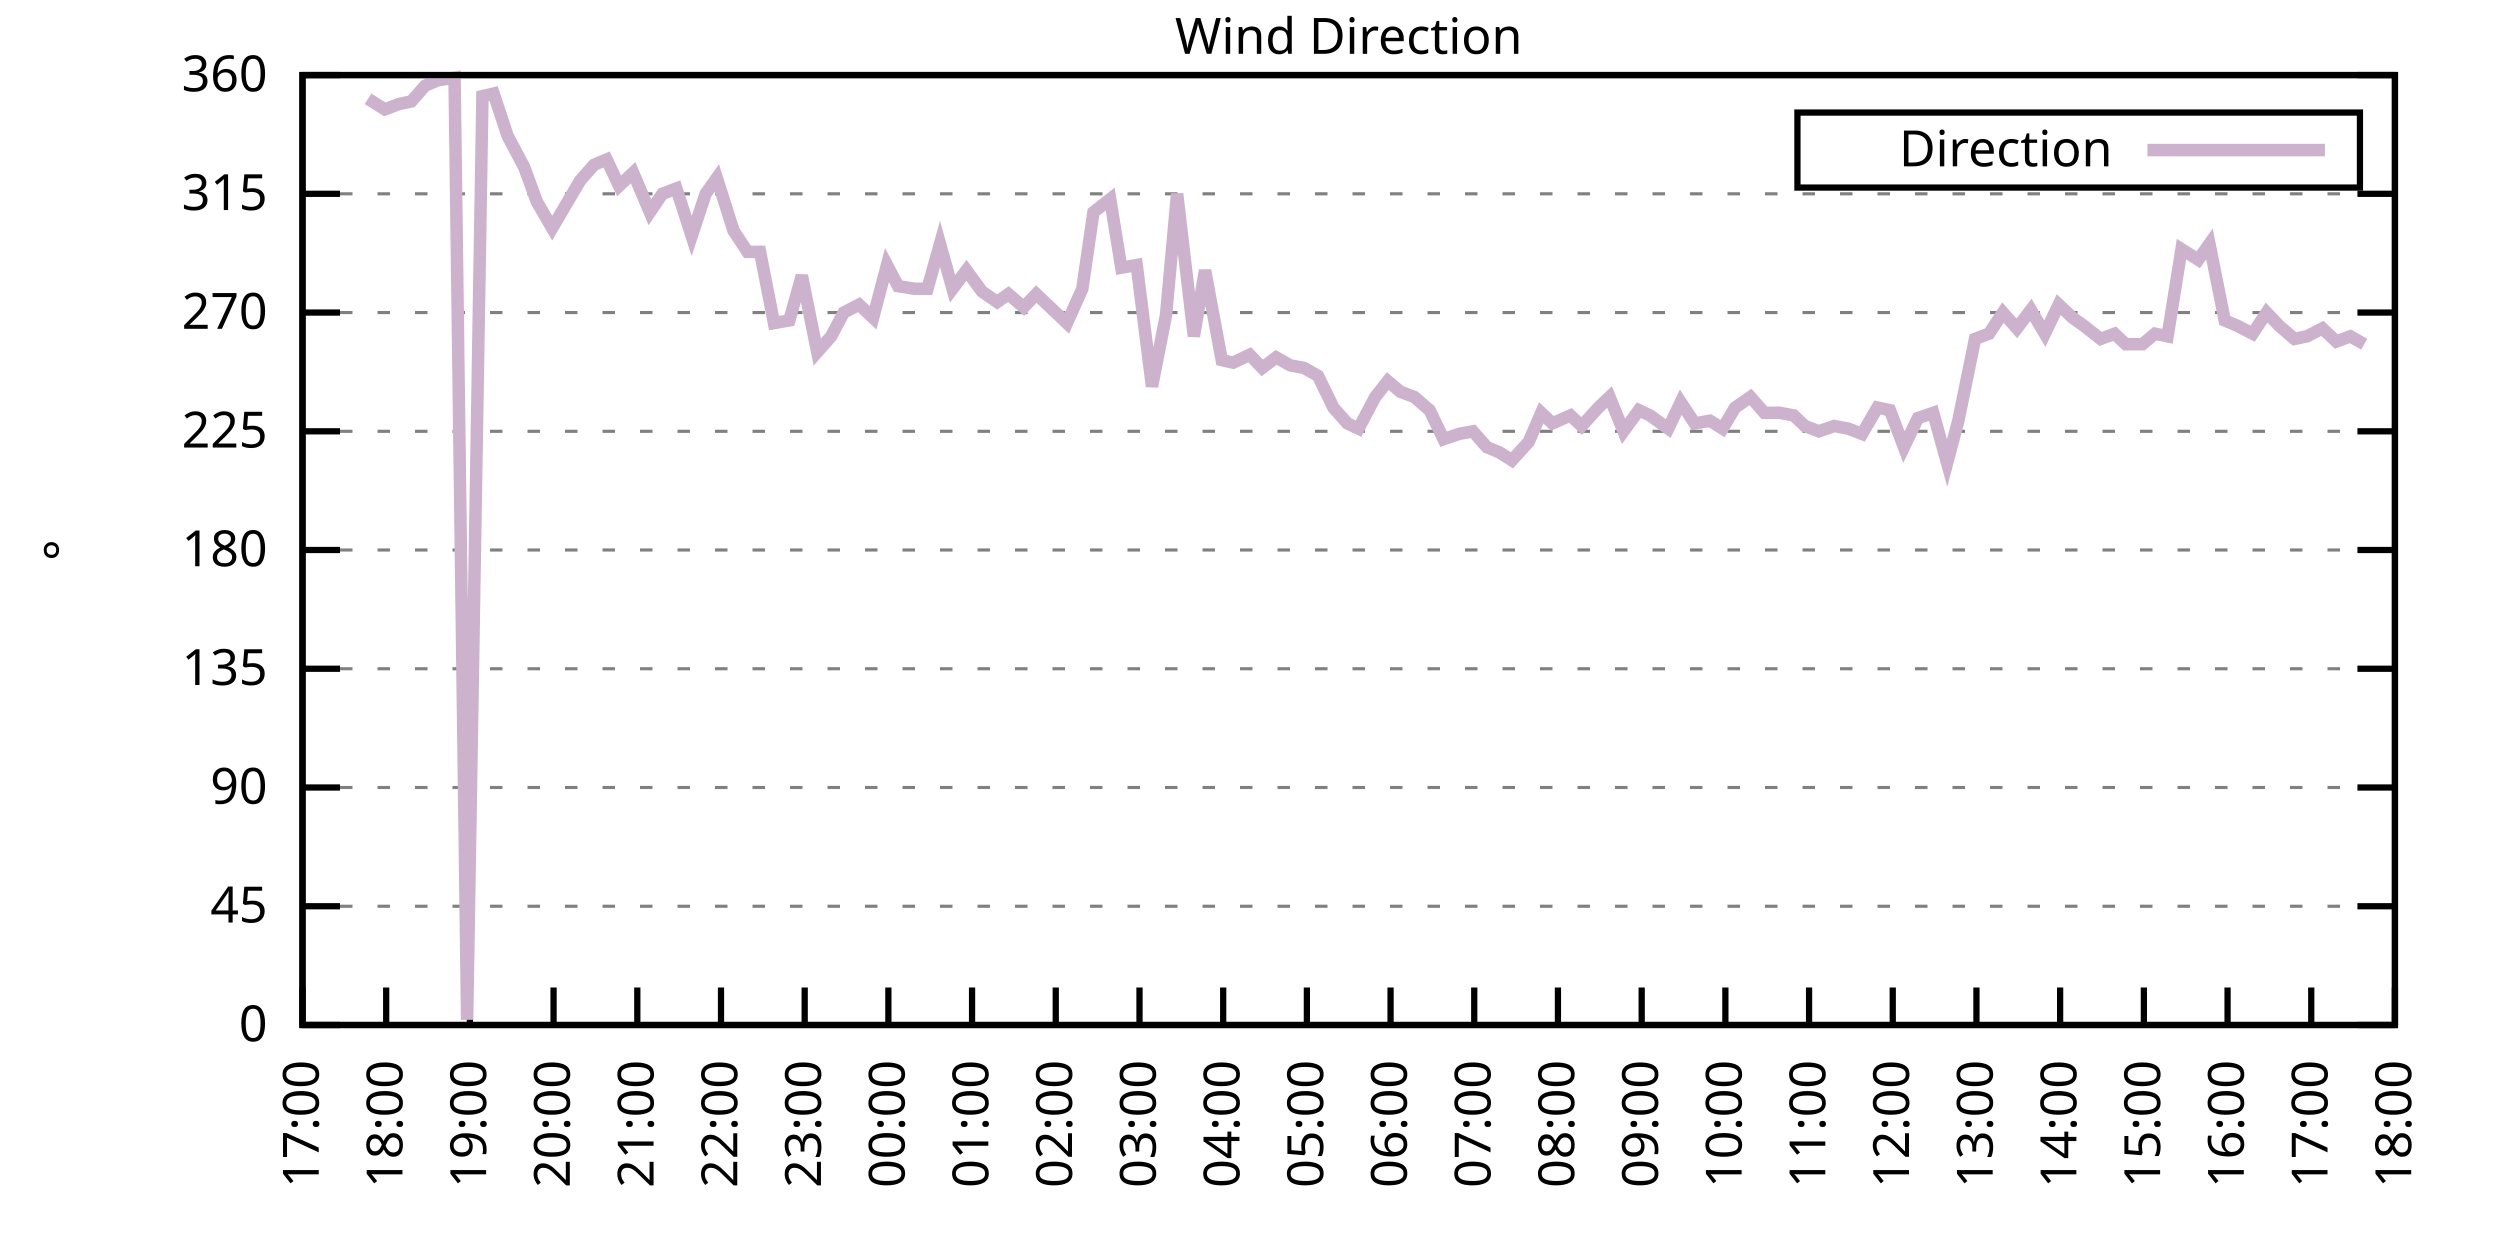
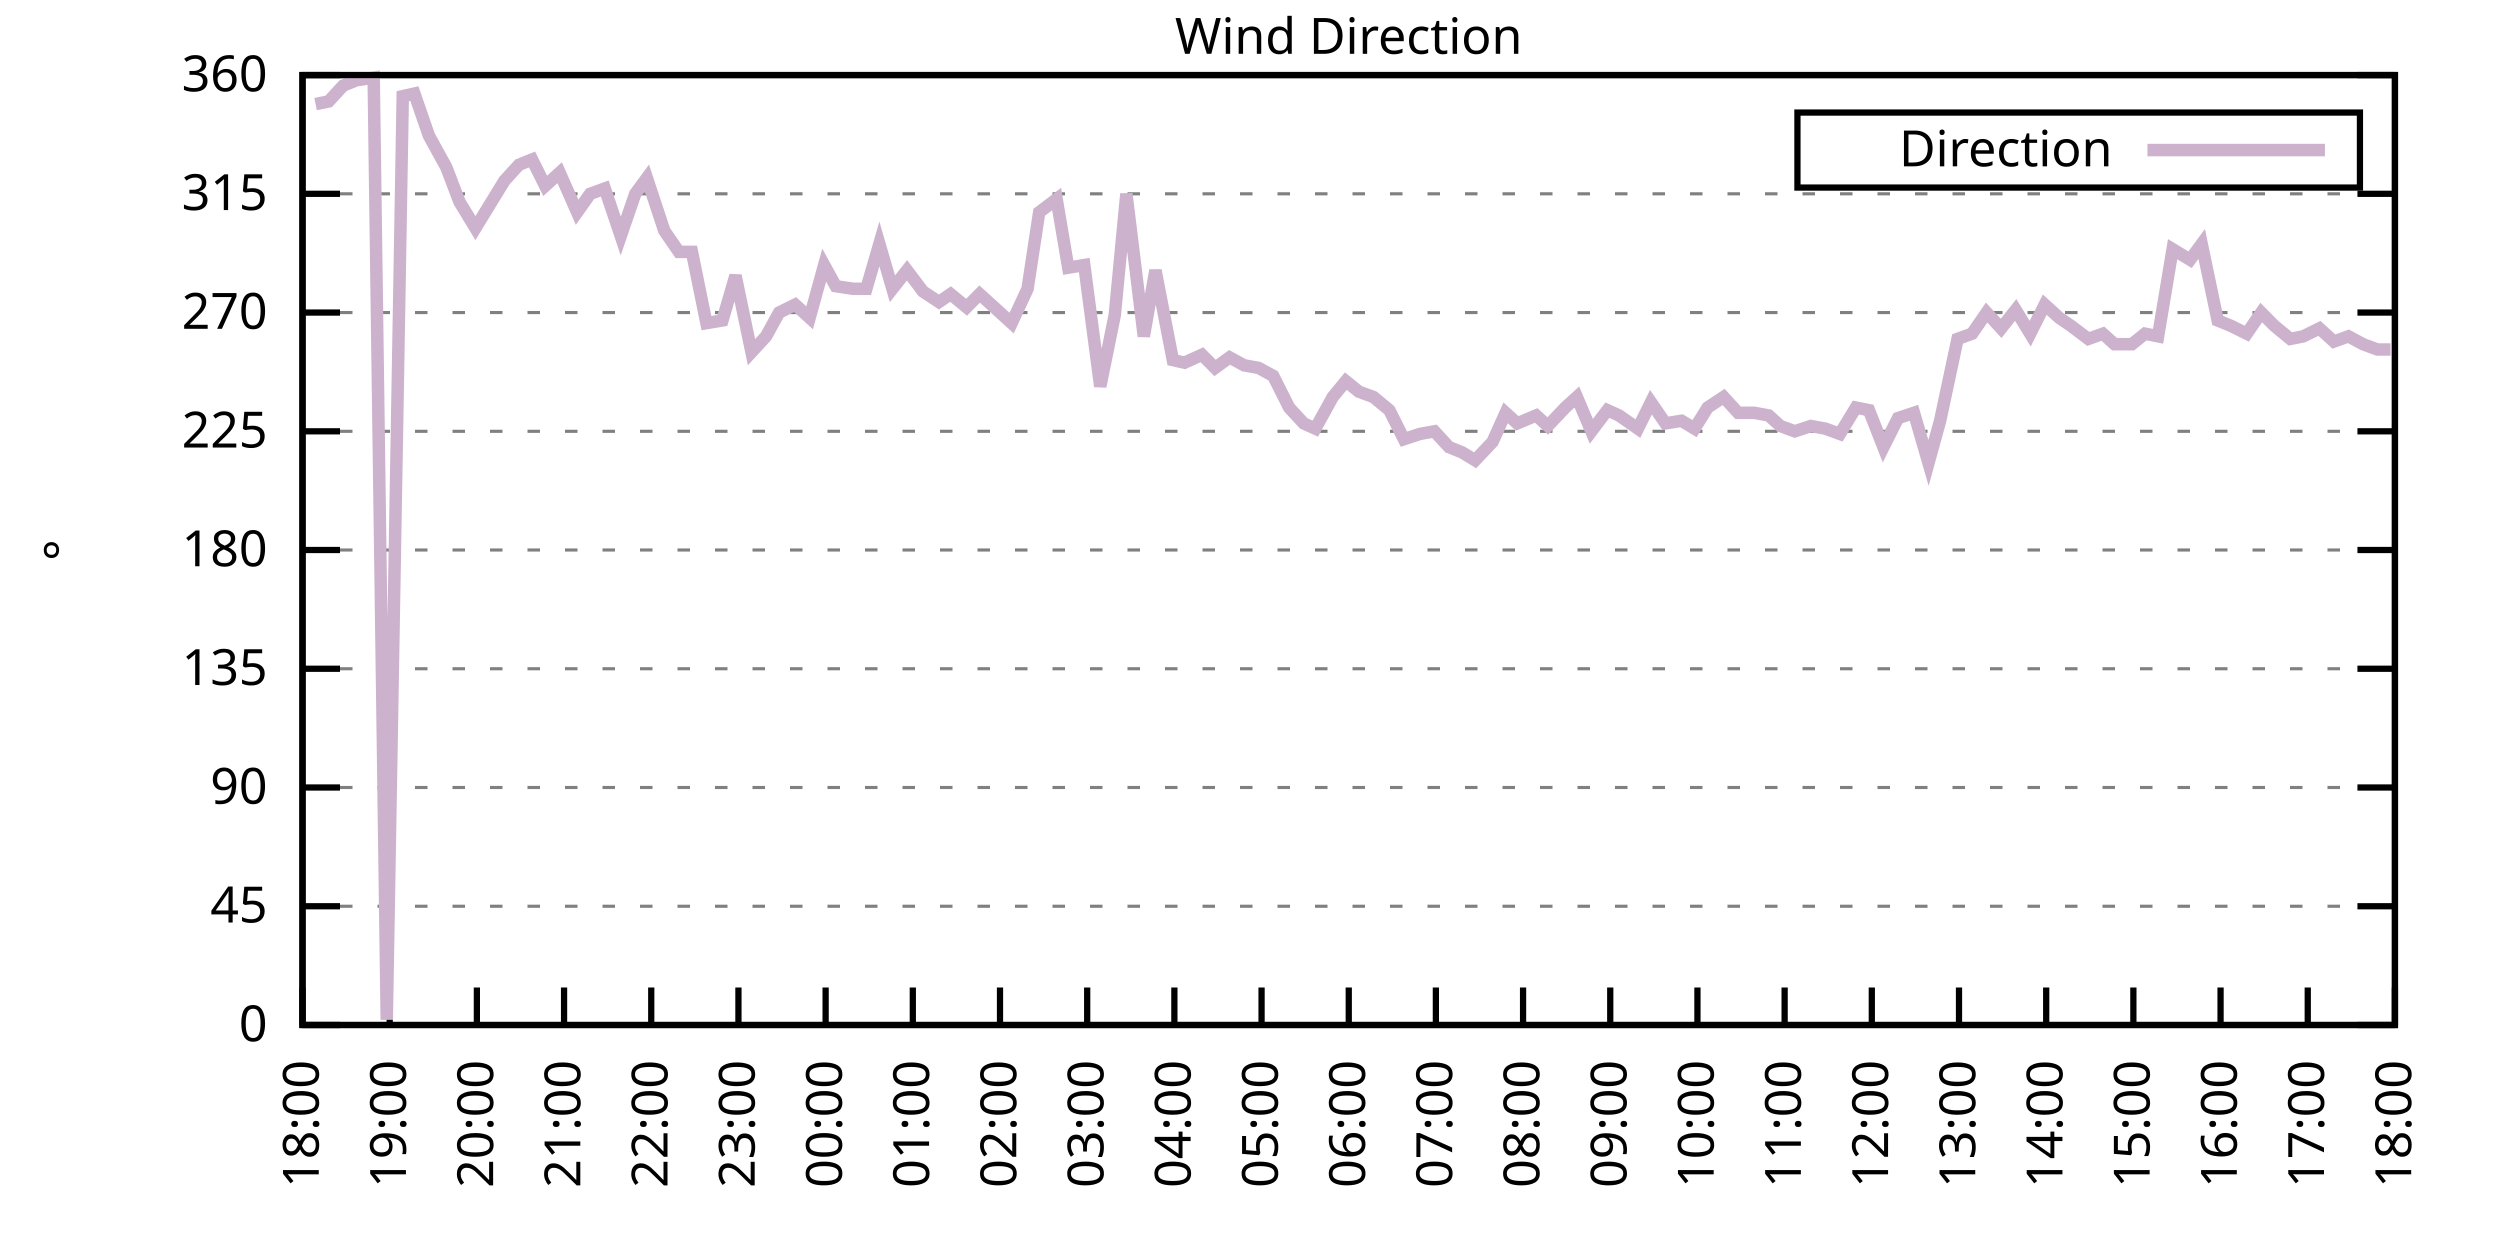
<svg xmlns="http://www.w3.org/2000/svg" xmlns:xlink="http://www.w3.org/1999/xlink" width="400" height="200" viewBox="0 0 400 200">
  <g id="gnuplot_canvas">
    <rect x="0" y="0" width="400" height="200" fill="none" />
    <defs>
      <circle id="gpDot" r="0.5" stroke-width="0.5" stroke="currentColor" />
      <path id="gpPt0" stroke-width="0.333" stroke="currentColor" d="M-1,0 h2 M0,-1 v2" />
      <path id="gpPt1" stroke-width="0.333" stroke="currentColor" d="M-1,-1 L1,1 M1,-1 L-1,1" />
      <path id="gpPt2" stroke-width="0.333" stroke="currentColor" d="M-1,0 L1,0 M0,-1 L0,1 M-1,-1 L1,1 M-1,1 L1,-1" />
      <rect id="gpPt3" stroke-width="0.333" stroke="currentColor" x="-1" y="-1" width="2" height="2" />
      <rect id="gpPt4" stroke-width="0.333" stroke="currentColor" fill="currentColor" x="-1" y="-1" width="2" height="2" />
      <circle id="gpPt5" stroke-width="0.333" stroke="currentColor" cx="0" cy="0" r="1" />
      <use xlink:href="#gpPt5" id="gpPt6" fill="currentColor" stroke="none" />
      <path id="gpPt7" stroke-width="0.333" stroke="currentColor" d="M0,-1.33 L-1.33,0.67 L1.33,0.67 z" />
      <use xlink:href="#gpPt7" id="gpPt8" fill="currentColor" stroke="none" />
      <use xlink:href="#gpPt7" id="gpPt9" stroke="currentColor" transform="rotate(180)" />
      <use xlink:href="#gpPt9" id="gpPt10" fill="currentColor" stroke="none" />
      <use xlink:href="#gpPt3" id="gpPt11" stroke="currentColor" transform="rotate(45)" />
      <use xlink:href="#gpPt11" id="gpPt12" fill="currentColor" stroke="none" />
      <path id="gpPt13" stroke-width="0.333" stroke="currentColor" d="M0,1.330 L1.265,0.411 L0.782,-1.067 L-0.782,-1.076 L-1.265,0.411 z" />
      <use xlink:href="#gpPt13" id="gpPt14" fill="currentColor" stroke="none" />
      <filter id="textbox" filterUnits="objectBoundingBox" x="0" y="0" height="1" width="1">
        <feFlood flood-color="white" flood-opacity="1" result="bgnd" />
        <feComposite in="SourceGraphic" in2="bgnd" operator="atop" />
      </filter>
      <filter id="greybox" filterUnits="objectBoundingBox" x="0" y="0" height="1" width="1">
        <feFlood flood-color="lightgrey" flood-opacity="1" result="grey" />
        <feComposite in="SourceGraphic" in2="grey" operator="atop" />
      </filter>
    </defs>
    <g fill="none" color="white" stroke="currentColor" stroke-width="1.00" stroke-linecap="butt" stroke-linejoin="miter">
</g>
    <g fill="none" color="black" stroke="currentColor" stroke-width="1.00" stroke-linecap="butt" stroke-linejoin="miter">
      <g stroke="none" shape-rendering="crispEdges">
        <polygon fill="rgb(255, 255, 255)" points="48.40,164.00 383.18,164.00 383.18,12.02 48.40,12.02 " />
      </g>
    </g>
    <g fill="none" color="black" stroke="currentColor" stroke-width="1.00" stroke-linecap="butt" stroke-linejoin="miter">
</g>
    <g fill="none" color="black" stroke="black" stroke-width="0.50" stroke-linecap="butt" stroke-linejoin="miter">
</g>
    <g fill="none" color="gray" stroke="currentColor" stroke-width="0.50" stroke-linecap="butt" stroke-linejoin="miter">
      <path stroke="gray" stroke-dasharray="2,4" class="gridline" d="M48.40,164.00 L383.19,164.00  " />
    </g>
    <g fill="none" color="gray" stroke="gray" stroke-width="1.00" stroke-linecap="butt" stroke-linejoin="miter">
</g>
    <g fill="none" color="black" stroke="currentColor" stroke-width="1.00" stroke-linecap="butt" stroke-linejoin="miter">
      <path stroke="black" d="M48.40,164.00 L54.40,164.00 M383.19,164.00 L377.19,164.00  " />
      <g transform="translate(42.80,166.60)" stroke="none" fill="black" font-family="Sans" font-size="8.00" text-anchor="end">
        <text>
          <tspan font-family="Sans"> 0</tspan>
        </text>
      </g>
    </g>
    <g fill="none" color="black" stroke="currentColor" stroke-width="1.00" stroke-linecap="butt" stroke-linejoin="miter">
</g>
    <g fill="none" color="black" stroke="black" stroke-width="0.50" stroke-linecap="butt" stroke-linejoin="miter">
</g>
    <g fill="none" color="gray" stroke="currentColor" stroke-width="0.50" stroke-linecap="butt" stroke-linejoin="miter">
      <path stroke="gray" stroke-dasharray="2,4" class="gridline" d="M48.40,145.00 L383.19,145.00  " />
    </g>
    <g fill="none" color="gray" stroke="gray" stroke-width="1.00" stroke-linecap="butt" stroke-linejoin="miter">
</g>
    <g fill="none" color="black" stroke="currentColor" stroke-width="1.00" stroke-linecap="butt" stroke-linejoin="miter">
      <path stroke="black" d="M48.40,145.00 L54.40,145.00 M383.19,145.00 L377.19,145.00  " />
      <g transform="translate(42.80,147.60)" stroke="none" fill="black" font-family="Sans" font-size="8.00" text-anchor="end">
        <text>
          <tspan font-family="Sans"> 45</tspan>
        </text>
      </g>
    </g>
    <g fill="none" color="black" stroke="currentColor" stroke-width="1.00" stroke-linecap="butt" stroke-linejoin="miter">
</g>
    <g fill="none" color="black" stroke="black" stroke-width="0.50" stroke-linecap="butt" stroke-linejoin="miter">
</g>
    <g fill="none" color="gray" stroke="currentColor" stroke-width="0.50" stroke-linecap="butt" stroke-linejoin="miter">
      <path stroke="gray" stroke-dasharray="2,4" class="gridline" d="M48.40,126.00 L383.19,126.00  " />
    </g>
    <g fill="none" color="gray" stroke="gray" stroke-width="1.00" stroke-linecap="butt" stroke-linejoin="miter">
</g>
    <g fill="none" color="black" stroke="currentColor" stroke-width="1.00" stroke-linecap="butt" stroke-linejoin="miter">
      <path stroke="black" d="M48.40,126.00 L54.40,126.00 M383.19,126.00 L377.19,126.00  " />
      <g transform="translate(42.80,128.60)" stroke="none" fill="black" font-family="Sans" font-size="8.00" text-anchor="end">
        <text>
          <tspan font-family="Sans"> 90</tspan>
        </text>
      </g>
    </g>
    <g fill="none" color="black" stroke="currentColor" stroke-width="1.00" stroke-linecap="butt" stroke-linejoin="miter">
</g>
    <g fill="none" color="black" stroke="black" stroke-width="0.50" stroke-linecap="butt" stroke-linejoin="miter">
</g>
    <g fill="none" color="gray" stroke="currentColor" stroke-width="0.50" stroke-linecap="butt" stroke-linejoin="miter">
      <path stroke="gray" stroke-dasharray="2,4" class="gridline" d="M48.40,107.00 L383.19,107.00  " />
    </g>
    <g fill="none" color="gray" stroke="gray" stroke-width="1.00" stroke-linecap="butt" stroke-linejoin="miter">
</g>
    <g fill="none" color="black" stroke="currentColor" stroke-width="1.00" stroke-linecap="butt" stroke-linejoin="miter">
      <path stroke="black" d="M48.40,107.00 L54.40,107.00 M383.19,107.00 L377.19,107.00  " />
      <g transform="translate(42.80,109.60)" stroke="none" fill="black" font-family="Sans" font-size="8.00" text-anchor="end">
        <text>
          <tspan font-family="Sans"> 135</tspan>
        </text>
      </g>
    </g>
    <g fill="none" color="black" stroke="currentColor" stroke-width="1.00" stroke-linecap="butt" stroke-linejoin="miter">
</g>
    <g fill="none" color="black" stroke="black" stroke-width="0.50" stroke-linecap="butt" stroke-linejoin="miter">
</g>
    <g fill="none" color="gray" stroke="currentColor" stroke-width="0.50" stroke-linecap="butt" stroke-linejoin="miter">
      <path stroke="gray" stroke-dasharray="2,4" class="gridline" d="M48.40,88.00 L383.19,88.00  " />
    </g>
    <g fill="none" color="gray" stroke="gray" stroke-width="1.00" stroke-linecap="butt" stroke-linejoin="miter">
</g>
    <g fill="none" color="black" stroke="currentColor" stroke-width="1.00" stroke-linecap="butt" stroke-linejoin="miter">
      <path stroke="black" d="M48.40,88.00 L54.40,88.00 M383.19,88.00 L377.19,88.00  " />
      <g transform="translate(42.80,90.60)" stroke="none" fill="black" font-family="Sans" font-size="8.00" text-anchor="end">
        <text>
          <tspan font-family="Sans"> 180</tspan>
        </text>
      </g>
    </g>
    <g fill="none" color="black" stroke="currentColor" stroke-width="1.00" stroke-linecap="butt" stroke-linejoin="miter">
</g>
    <g fill="none" color="black" stroke="black" stroke-width="0.50" stroke-linecap="butt" stroke-linejoin="miter">
</g>
    <g fill="none" color="gray" stroke="currentColor" stroke-width="0.50" stroke-linecap="butt" stroke-linejoin="miter">
      <path stroke="gray" stroke-dasharray="2,4" class="gridline" d="M48.40,69.01 L383.19,69.01  " />
    </g>
    <g fill="none" color="gray" stroke="gray" stroke-width="1.00" stroke-linecap="butt" stroke-linejoin="miter">
</g>
    <g fill="none" color="black" stroke="currentColor" stroke-width="1.00" stroke-linecap="butt" stroke-linejoin="miter">
      <path stroke="black" d="M48.40,69.01 L54.40,69.01 M383.19,69.01 L377.19,69.01  " />
      <g transform="translate(42.80,71.61)" stroke="none" fill="black" font-family="Sans" font-size="8.00" text-anchor="end">
        <text>
          <tspan font-family="Sans"> 225</tspan>
        </text>
      </g>
    </g>
    <g fill="none" color="black" stroke="currentColor" stroke-width="1.00" stroke-linecap="butt" stroke-linejoin="miter">
</g>
    <g fill="none" color="black" stroke="black" stroke-width="0.50" stroke-linecap="butt" stroke-linejoin="miter">
</g>
    <g fill="none" color="gray" stroke="currentColor" stroke-width="0.50" stroke-linecap="butt" stroke-linejoin="miter">
      <path stroke="gray" stroke-dasharray="2,4" class="gridline" d="M48.40,50.01 L383.19,50.01  " />
    </g>
    <g fill="none" color="gray" stroke="gray" stroke-width="1.00" stroke-linecap="butt" stroke-linejoin="miter">
</g>
    <g fill="none" color="black" stroke="currentColor" stroke-width="1.00" stroke-linecap="butt" stroke-linejoin="miter">
      <path stroke="black" d="M48.40,50.01 L54.40,50.01 M383.19,50.01 L377.19,50.01  " />
      <g transform="translate(42.80,52.61)" stroke="none" fill="black" font-family="Sans" font-size="8.00" text-anchor="end">
        <text>
          <tspan font-family="Sans"> 270</tspan>
        </text>
      </g>
    </g>
    <g fill="none" color="black" stroke="currentColor" stroke-width="1.00" stroke-linecap="butt" stroke-linejoin="miter">
</g>
    <g fill="none" color="black" stroke="black" stroke-width="0.50" stroke-linecap="butt" stroke-linejoin="miter">
</g>
    <g fill="none" color="gray" stroke="currentColor" stroke-width="0.50" stroke-linecap="butt" stroke-linejoin="miter">
      <path stroke="gray" stroke-dasharray="2,4" class="gridline" d="M48.40,31.01 L383.19,31.01  " />
    </g>
    <g fill="none" color="gray" stroke="gray" stroke-width="1.00" stroke-linecap="butt" stroke-linejoin="miter">
</g>
    <g fill="none" color="black" stroke="currentColor" stroke-width="1.00" stroke-linecap="butt" stroke-linejoin="miter">
      <path stroke="black" d="M48.40,31.01 L54.40,31.01 M383.19,31.01 L377.19,31.01  " />
      <g transform="translate(42.80,33.61)" stroke="none" fill="black" font-family="Sans" font-size="8.00" text-anchor="end">
        <text>
          <tspan font-family="Sans"> 315</tspan>
        </text>
      </g>
    </g>
    <g fill="none" color="black" stroke="currentColor" stroke-width="1.00" stroke-linecap="butt" stroke-linejoin="miter">
</g>
    <g fill="none" color="black" stroke="black" stroke-width="0.50" stroke-linecap="butt" stroke-linejoin="miter">
</g>
    <g fill="none" color="gray" stroke="currentColor" stroke-width="0.50" stroke-linecap="butt" stroke-linejoin="miter">
      <path stroke="gray" stroke-dasharray="2,4" class="gridline" d="M48.40,12.01 L383.19,12.01  " />
    </g>
    <g fill="none" color="gray" stroke="gray" stroke-width="1.00" stroke-linecap="butt" stroke-linejoin="miter">
</g>
    <g fill="none" color="black" stroke="currentColor" stroke-width="1.00" stroke-linecap="butt" stroke-linejoin="miter">
      <path stroke="black" d="M48.40,12.01 L54.40,12.01 M383.19,12.01 L377.19,12.01  " />
      <g transform="translate(42.80,14.61)" stroke="none" fill="black" font-family="Sans" font-size="8.00" text-anchor="end">
        <text>
          <tspan font-family="Sans"> 360</tspan>
        </text>
      </g>
    </g>
    <g fill="none" color="black" stroke="currentColor" stroke-width="1.00" stroke-linecap="butt" stroke-linejoin="miter">
      <path stroke="black" d="M48.40,164.00 L48.40,158.00  " />
      <g transform="translate(51.00,169.60) rotate(270.00)" stroke="none" fill="black" font-family="Sans" font-size="8.00" text-anchor="end">
        <text>
-           <tspan font-family="Sans">17:00</tspan>
-         </text>
-       </g>
-     </g>
-     <g fill="none" color="black" stroke="currentColor" stroke-width="1.00" stroke-linecap="butt" stroke-linejoin="miter">
-       <path stroke="black" d="M61.79,164.00 L61.79,158.00  " />
-       <g transform="translate(64.39,169.60) rotate(270.00)" stroke="none" fill="black" font-family="Sans" font-size="8.00" text-anchor="end">
-         <text>
          <tspan font-family="Sans">18:00</tspan>
        </text>
      </g>
    </g>
    <g fill="none" color="black" stroke="currentColor" stroke-width="1.00" stroke-linecap="butt" stroke-linejoin="miter">
-       <path stroke="black" d="M75.18,164.00 L75.18,158.00  " />
-       <g transform="translate(77.78,169.60) rotate(270.00)" stroke="none" fill="black" font-family="Sans" font-size="8.00" text-anchor="end">
+       <path stroke="black" d="M62.35,164.00 L62.35,158.00  " />
+       <g transform="translate(64.95,169.60) rotate(270.00)" stroke="none" fill="black" font-family="Sans" font-size="8.00" text-anchor="end">
        <text>
          <tspan font-family="Sans">19:00</tspan>
        </text>
      </g>
    </g>
    <g fill="none" color="black" stroke="currentColor" stroke-width="1.00" stroke-linecap="butt" stroke-linejoin="miter">
-       <path stroke="black" d="M88.57,164.00 L88.57,158.00  " />
-       <g transform="translate(91.17,169.60) rotate(270.00)" stroke="none" fill="black" font-family="Sans" font-size="8.00" text-anchor="end">
+       <path stroke="black" d="M76.30,164.00 L76.30,158.00  " />
+       <g transform="translate(78.90,169.60) rotate(270.00)" stroke="none" fill="black" font-family="Sans" font-size="8.00" text-anchor="end">
        <text>
          <tspan font-family="Sans">20:00</tspan>
        </text>
      </g>
    </g>
    <g fill="none" color="black" stroke="currentColor" stroke-width="1.00" stroke-linecap="butt" stroke-linejoin="miter">
-       <path stroke="black" d="M101.97,164.00 L101.97,158.00  " />
-       <g transform="translate(104.57,169.60) rotate(270.00)" stroke="none" fill="black" font-family="Sans" font-size="8.00" text-anchor="end">
+       <path stroke="black" d="M90.25,164.00 L90.25,158.00  " />
+       <g transform="translate(92.85,169.60) rotate(270.00)" stroke="none" fill="black" font-family="Sans" font-size="8.00" text-anchor="end">
        <text>
          <tspan font-family="Sans">21:00</tspan>
        </text>
      </g>
    </g>
    <g fill="none" color="black" stroke="currentColor" stroke-width="1.00" stroke-linecap="butt" stroke-linejoin="miter">
-       <path stroke="black" d="M115.36,164.00 L115.36,158.00  " />
-       <g transform="translate(117.96,169.60) rotate(270.00)" stroke="none" fill="black" font-family="Sans" font-size="8.00" text-anchor="end">
+       <path stroke="black" d="M104.20,164.00 L104.20,158.00  " />
+       <g transform="translate(106.80,169.60) rotate(270.00)" stroke="none" fill="black" font-family="Sans" font-size="8.00" text-anchor="end">
        <text>
          <tspan font-family="Sans">22:00</tspan>
        </text>
      </g>
    </g>
    <g fill="none" color="black" stroke="currentColor" stroke-width="1.00" stroke-linecap="butt" stroke-linejoin="miter">
-       <path stroke="black" d="M128.75,164.00 L128.75,158.00  " />
-       <g transform="translate(131.35,169.60) rotate(270.00)" stroke="none" fill="black" font-family="Sans" font-size="8.00" text-anchor="end">
+       <path stroke="black" d="M118.15,164.00 L118.15,158.00  " />
+       <g transform="translate(120.75,169.60) rotate(270.00)" stroke="none" fill="black" font-family="Sans" font-size="8.00" text-anchor="end">
        <text>
          <tspan font-family="Sans">23:00</tspan>
        </text>
      </g>
    </g>
    <g fill="none" color="black" stroke="currentColor" stroke-width="1.00" stroke-linecap="butt" stroke-linejoin="miter">
-       <path stroke="black" d="M142.14,164.00 L142.14,158.00  " />
-       <g transform="translate(144.74,169.60) rotate(270.00)" stroke="none" fill="black" font-family="Sans" font-size="8.00" text-anchor="end">
+       <path stroke="black" d="M132.10,164.00 L132.10,158.00  " />
+       <g transform="translate(134.70,169.60) rotate(270.00)" stroke="none" fill="black" font-family="Sans" font-size="8.00" text-anchor="end">
        <text>
          <tspan font-family="Sans">00:00</tspan>
        </text>
      </g>
    </g>
    <g fill="none" color="black" stroke="currentColor" stroke-width="1.00" stroke-linecap="butt" stroke-linejoin="miter">
-       <path stroke="black" d="M155.53,164.00 L155.53,158.00  " />
-       <g transform="translate(158.13,169.60) rotate(270.00)" stroke="none" fill="black" font-family="Sans" font-size="8.00" text-anchor="end">
+       <path stroke="black" d="M146.05,164.00 L146.05,158.00  " />
+       <g transform="translate(148.65,169.60) rotate(270.00)" stroke="none" fill="black" font-family="Sans" font-size="8.00" text-anchor="end">
        <text>
          <tspan font-family="Sans">01:00</tspan>
        </text>
      </g>
    </g>
    <g fill="none" color="black" stroke="currentColor" stroke-width="1.00" stroke-linecap="butt" stroke-linejoin="miter">
-       <path stroke="black" d="M168.92,164.00 L168.92,158.00  " />
-       <g transform="translate(171.52,169.60) rotate(270.00)" stroke="none" fill="black" font-family="Sans" font-size="8.00" text-anchor="end">
+       <path stroke="black" d="M160.00,164.00 L160.00,158.00  " />
+       <g transform="translate(162.60,169.60) rotate(270.00)" stroke="none" fill="black" font-family="Sans" font-size="8.00" text-anchor="end">
        <text>
          <tspan font-family="Sans">02:00</tspan>
        </text>
      </g>
    </g>
    <g fill="none" color="black" stroke="currentColor" stroke-width="1.00" stroke-linecap="butt" stroke-linejoin="miter">
-       <path stroke="black" d="M182.32,164.00 L182.32,158.00  " />
-       <g transform="translate(184.92,169.60) rotate(270.00)" stroke="none" fill="black" font-family="Sans" font-size="8.00" text-anchor="end">
+       <path stroke="black" d="M173.95,164.00 L173.95,158.00  " />
+       <g transform="translate(176.55,169.60) rotate(270.00)" stroke="none" fill="black" font-family="Sans" font-size="8.00" text-anchor="end">
        <text>
          <tspan font-family="Sans">03:00</tspan>
        </text>
      </g>
    </g>
    <g fill="none" color="black" stroke="currentColor" stroke-width="1.00" stroke-linecap="butt" stroke-linejoin="miter">
-       <path stroke="black" d="M195.71,164.00 L195.71,158.00  " />
-       <g transform="translate(198.31,169.60) rotate(270.00)" stroke="none" fill="black" font-family="Sans" font-size="8.00" text-anchor="end">
+       <path stroke="black" d="M187.90,164.00 L187.90,158.00  " />
+       <g transform="translate(190.50,169.60) rotate(270.00)" stroke="none" fill="black" font-family="Sans" font-size="8.00" text-anchor="end">
        <text>
          <tspan font-family="Sans">04:00</tspan>
        </text>
      </g>
    </g>
    <g fill="none" color="black" stroke="currentColor" stroke-width="1.00" stroke-linecap="butt" stroke-linejoin="miter">
-       <path stroke="black" d="M209.10,164.00 L209.10,158.00  " />
-       <g transform="translate(211.70,169.60) rotate(270.00)" stroke="none" fill="black" font-family="Sans" font-size="8.00" text-anchor="end">
+       <path stroke="black" d="M201.85,164.00 L201.85,158.00  " />
+       <g transform="translate(204.45,169.60) rotate(270.00)" stroke="none" fill="black" font-family="Sans" font-size="8.00" text-anchor="end">
        <text>
          <tspan font-family="Sans">05:00</tspan>
        </text>
      </g>
    </g>
    <g fill="none" color="black" stroke="currentColor" stroke-width="1.00" stroke-linecap="butt" stroke-linejoin="miter">
-       <path stroke="black" d="M222.49,164.00 L222.49,158.00  " />
-       <g transform="translate(225.09,169.60) rotate(270.00)" stroke="none" fill="black" font-family="Sans" font-size="8.00" text-anchor="end">
+       <path stroke="black" d="M215.80,164.00 L215.80,158.00  " />
+       <g transform="translate(218.40,169.60) rotate(270.00)" stroke="none" fill="black" font-family="Sans" font-size="8.00" text-anchor="end">
        <text>
          <tspan font-family="Sans">06:00</tspan>
        </text>
      </g>
    </g>
    <g fill="none" color="black" stroke="currentColor" stroke-width="1.00" stroke-linecap="butt" stroke-linejoin="miter">
-       <path stroke="black" d="M235.88,164.00 L235.88,158.00  " />
-       <g transform="translate(238.48,169.60) rotate(270.00)" stroke="none" fill="black" font-family="Sans" font-size="8.00" text-anchor="end">
+       <path stroke="black" d="M229.74,164.00 L229.74,158.00  " />
+       <g transform="translate(232.34,169.60) rotate(270.00)" stroke="none" fill="black" font-family="Sans" font-size="8.00" text-anchor="end">
        <text>
          <tspan font-family="Sans">07:00</tspan>
        </text>
      </g>
    </g>
    <g fill="none" color="black" stroke="currentColor" stroke-width="1.00" stroke-linecap="butt" stroke-linejoin="miter">
-       <path stroke="black" d="M249.27,164.00 L249.27,158.00  " />
-       <g transform="translate(251.87,169.60) rotate(270.00)" stroke="none" fill="black" font-family="Sans" font-size="8.00" text-anchor="end">
+       <path stroke="black" d="M243.69,164.00 L243.69,158.00  " />
+       <g transform="translate(246.29,169.60) rotate(270.00)" stroke="none" fill="black" font-family="Sans" font-size="8.00" text-anchor="end">
        <text>
          <tspan font-family="Sans">08:00</tspan>
        </text>
      </g>
    </g>
    <g fill="none" color="black" stroke="currentColor" stroke-width="1.00" stroke-linecap="butt" stroke-linejoin="miter">
-       <path stroke="black" d="M262.67,164.00 L262.67,158.00  " />
-       <g transform="translate(265.27,169.60) rotate(270.00)" stroke="none" fill="black" font-family="Sans" font-size="8.00" text-anchor="end">
+       <path stroke="black" d="M257.64,164.00 L257.64,158.00  " />
+       <g transform="translate(260.24,169.60) rotate(270.00)" stroke="none" fill="black" font-family="Sans" font-size="8.00" text-anchor="end">
        <text>
          <tspan font-family="Sans">09:00</tspan>
        </text>
      </g>
    </g>
    <g fill="none" color="black" stroke="currentColor" stroke-width="1.00" stroke-linecap="butt" stroke-linejoin="miter">
-       <path stroke="black" d="M276.06,164.00 L276.06,158.00  " />
-       <g transform="translate(278.66,169.60) rotate(270.00)" stroke="none" fill="black" font-family="Sans" font-size="8.00" text-anchor="end">
+       <path stroke="black" d="M271.59,164.00 L271.59,158.00  " />
+       <g transform="translate(274.19,169.60) rotate(270.00)" stroke="none" fill="black" font-family="Sans" font-size="8.00" text-anchor="end">
        <text>
          <tspan font-family="Sans">10:00</tspan>
        </text>
      </g>
    </g>
    <g fill="none" color="black" stroke="currentColor" stroke-width="1.00" stroke-linecap="butt" stroke-linejoin="miter">
-       <path stroke="black" d="M289.45,164.00 L289.45,158.00  " />
-       <g transform="translate(292.05,169.60) rotate(270.00)" stroke="none" fill="black" font-family="Sans" font-size="8.00" text-anchor="end">
+       <path stroke="black" d="M285.54,164.00 L285.54,158.00  " />
+       <g transform="translate(288.14,169.60) rotate(270.00)" stroke="none" fill="black" font-family="Sans" font-size="8.00" text-anchor="end">
        <text>
          <tspan font-family="Sans">11:00</tspan>
        </text>
      </g>
    </g>
    <g fill="none" color="black" stroke="currentColor" stroke-width="1.00" stroke-linecap="butt" stroke-linejoin="miter">
-       <path stroke="black" d="M302.84,164.00 L302.84,158.00  " />
-       <g transform="translate(305.44,169.60) rotate(270.00)" stroke="none" fill="black" font-family="Sans" font-size="8.00" text-anchor="end">
+       <path stroke="black" d="M299.49,164.00 L299.49,158.00  " />
+       <g transform="translate(302.09,169.60) rotate(270.00)" stroke="none" fill="black" font-family="Sans" font-size="8.00" text-anchor="end">
        <text>
          <tspan font-family="Sans">12:00</tspan>
        </text>
      </g>
    </g>
    <g fill="none" color="black" stroke="currentColor" stroke-width="1.00" stroke-linecap="butt" stroke-linejoin="miter">
-       <path stroke="black" d="M316.23,164.00 L316.23,158.00  " />
-       <g transform="translate(318.83,169.60) rotate(270.00)" stroke="none" fill="black" font-family="Sans" font-size="8.00" text-anchor="end">
+       <path stroke="black" d="M313.44,164.00 L313.44,158.00  " />
+       <g transform="translate(316.04,169.60) rotate(270.00)" stroke="none" fill="black" font-family="Sans" font-size="8.00" text-anchor="end">
        <text>
          <tspan font-family="Sans">13:00</tspan>
        </text>
      </g>
    </g>
    <g fill="none" color="black" stroke="currentColor" stroke-width="1.00" stroke-linecap="butt" stroke-linejoin="miter">
-       <path stroke="black" d="M329.62,164.00 L329.62,158.00  " />
-       <g transform="translate(332.22,169.60) rotate(270.00)" stroke="none" fill="black" font-family="Sans" font-size="8.00" text-anchor="end">
+       <path stroke="black" d="M327.39,164.00 L327.39,158.00  " />
+       <g transform="translate(329.99,169.60) rotate(270.00)" stroke="none" fill="black" font-family="Sans" font-size="8.00" text-anchor="end">
        <text>
          <tspan font-family="Sans">14:00</tspan>
        </text>
      </g>
    </g>
    <g fill="none" color="black" stroke="currentColor" stroke-width="1.00" stroke-linecap="butt" stroke-linejoin="miter">
-       <path stroke="black" d="M343.02,164.00 L343.02,158.00  " />
-       <g transform="translate(345.62,169.60) rotate(270.00)" stroke="none" fill="black" font-family="Sans" font-size="8.00" text-anchor="end">
+       <path stroke="black" d="M341.34,164.00 L341.34,158.00  " />
+       <g transform="translate(343.94,169.60) rotate(270.00)" stroke="none" fill="black" font-family="Sans" font-size="8.00" text-anchor="end">
        <text>
          <tspan font-family="Sans">15:00</tspan>
        </text>
      </g>
    </g>
    <g fill="none" color="black" stroke="currentColor" stroke-width="1.00" stroke-linecap="butt" stroke-linejoin="miter">
-       <path stroke="black" d="M356.41,164.00 L356.41,158.00  " />
-       <g transform="translate(359.01,169.60) rotate(270.00)" stroke="none" fill="black" font-family="Sans" font-size="8.00" text-anchor="end">
+       <path stroke="black" d="M355.29,164.00 L355.29,158.00  " />
+       <g transform="translate(357.89,169.60) rotate(270.00)" stroke="none" fill="black" font-family="Sans" font-size="8.00" text-anchor="end">
        <text>
          <tspan font-family="Sans">16:00</tspan>
        </text>
      </g>
    </g>
    <g fill="none" color="black" stroke="currentColor" stroke-width="1.00" stroke-linecap="butt" stroke-linejoin="miter">
-       <path stroke="black" d="M369.80,164.00 L369.80,158.00  " />
-       <g transform="translate(372.40,169.60) rotate(270.00)" stroke="none" fill="black" font-family="Sans" font-size="8.00" text-anchor="end">
+       <path stroke="black" d="M369.24,164.00 L369.24,158.00  " />
+       <g transform="translate(371.84,169.60) rotate(270.00)" stroke="none" fill="black" font-family="Sans" font-size="8.00" text-anchor="end">
        <text>
          <tspan font-family="Sans">17:00</tspan>
        </text>
      </g>
    </g>
    <g fill="none" color="black" stroke="currentColor" stroke-width="1.00" stroke-linecap="butt" stroke-linejoin="miter">
      <path stroke="black" d="M383.19,164.00 L383.19,158.00  " />
      <g transform="translate(385.79,169.60) rotate(270.00)" stroke="none" fill="black" font-family="Sans" font-size="8.00" text-anchor="end">
        <text>
          <tspan font-family="Sans">18:00</tspan>
        </text>
      </g>
    </g>
    <g fill="none" color="black" stroke="currentColor" stroke-width="1.00" stroke-linecap="butt" stroke-linejoin="miter">
</g>
    <g fill="none" color="black" stroke="currentColor" stroke-width="1.00" stroke-linecap="butt" stroke-linejoin="miter">
      <path stroke="black" d="M48.40,12.01 L48.40,164.00 L383.19,164.00 L383.19,12.01 L48.40,12.01 Z  " />
    </g>
    <g fill="none" color="black" stroke="currentColor" stroke-width="1.00" stroke-linecap="butt" stroke-linejoin="miter">
</g>
    <g fill="none" color="black" stroke="currentColor" stroke-width="1.00" stroke-linecap="butt" stroke-linejoin="miter">
      <path stroke="black" d="M287.59,30.01 L287.59,18.01 L377.59,18.01 L377.59,30.01 L287.59,30.01 Z  " />
    </g>
    <g id="Wind_direction_plot_1">
      <g fill="none" color="white" stroke="black" stroke-width="2.00" stroke-linecap="butt" stroke-linejoin="miter">
</g>
      <g fill="none" color="black" stroke="currentColor" stroke-width="2.00" stroke-linecap="butt" stroke-linejoin="miter">
        <g transform="translate(337.99,26.61)" stroke="none" fill="black" font-family="Sans" font-size="8.00" text-anchor="end">
          <text>
            <tspan font-family="Sans">Direction</tspan>
          </text>
        </g>
      </g>
      <g fill="none" color="black" stroke="currentColor" stroke-width="2.00" stroke-linecap="butt" stroke-linejoin="miter">
-         <path stroke="rgb(204, 178, 204)" d="M343.59,24.01 L371.99,24.01 M58.89,15.81 L61.57,17.50 L63.80,16.65 L65.81,16.23 L68.04,13.70 L70.05,12.85   L72.73,12.43 L74.74,163.16 L77.19,15.39 L78.98,14.97 L81.21,21.72 L83.89,26.79 L85.90,32.28 L88.35,36.50   L90.58,32.70 L92.82,28.90 L95.05,26.36 L97.06,25.52 L99.06,29.74 L101.30,27.63 L103.98,33.96 L105.98,31.01   L108.22,30.16 L110.67,37.76 L112.90,31.01 L114.69,28.48 L117.37,36.92 L119.60,40.30 L121.61,40.30 L123.84,51.70   L126.29,51.27 L128.30,44.10 L130.76,56.34 L132.99,53.81 L135.00,50.01 L137.45,48.74 L139.69,50.85 L141.92,42.41   L143.70,45.79 L146.38,46.21 L148.39,46.21 L150.40,39.03 L152.41,46.21 L154.64,43.25 L157.10,46.63 L159.55,48.32   L161.34,47.05 L163.79,49.16 L165.80,47.05 L168.03,49.16 L170.71,51.70 L173.17,46.21 L174.95,33.96 L177.63,31.85   L179.41,42.83 L181.87,42.41 L184.32,61.83 L186.56,50.43 L188.34,31.01 L191.02,53.81 L192.81,43.25 L195.48,57.61   L197.27,58.03 L199.95,56.76 L201.96,58.87 L204.19,57.18 L206.42,58.45 L208.65,58.87 L210.88,60.14 L213.34,65.21   L215.57,67.74 L217.36,68.58 L220.04,63.52 L222.04,60.98 L224.05,62.67 L226.29,63.52 L228.74,65.63 L230.97,70.27   L233.43,69.43 L235.66,69.01 L237.89,71.54 L239.90,72.38 L241.91,73.65 L244.59,70.70 L246.60,66.05 L248.38,67.74   L251.28,66.47 L253.07,68.16 L255.75,65.21 L257.53,63.52 L259.76,69.01 L262.22,65.63 L264.00,66.47 L266.91,68.58   L268.92,64.36 L271.15,67.74 L273.60,67.32 L275.61,68.58 L277.62,65.21 L280.07,63.52 L282.31,66.05 L284.76,66.05   L286.99,66.47 L288.78,68.16 L291.01,69.01 L293.47,68.16 L295.70,68.58 L297.93,69.43 L300.39,65.21 L302.39,65.63   L304.63,71.54 L306.86,66.90 L309.31,66.05 L311.54,74.07 L313.33,67.32 L316.01,54.23 L318.24,53.39 L320.47,50.01   L322.70,52.54 L324.94,49.59 L327.17,53.39 L329.40,48.74 L331.63,50.85 L333.42,52.12 L336.10,54.23 L338.33,53.39   L340.11,55.07 L342.79,55.07 L344.80,53.39 L346.81,53.81 L349.04,39.87 L351.72,41.56 L353.51,39.03 L355.96,51.27   L357.97,52.12 L360.42,53.39 L362.66,50.01 L364.66,52.12 L367.12,54.23 L369.13,53.81 L371.58,52.54 L373.82,54.65   L376.05,53.81 L378.28,55.07  " />
+         <path stroke="rgb(204, 178, 204)" d="M343.59,24.01 L371.99,24.01 M50.49,16.65 L52.58,16.23 L54.91,13.70 L57.00,12.85 L59.79,12.43 L61.88,163.16   L64.44,15.39 L66.30,14.97 L68.63,21.72 L71.42,26.79 L73.51,32.28 L76.07,36.50 L78.39,32.70 L80.72,28.90   L83.04,26.36 L85.13,25.52 L87.23,29.74 L89.55,27.63 L92.34,33.96 L94.43,31.01 L96.76,30.16 L99.32,37.76   L101.64,31.01 L103.50,28.48 L106.29,36.92 L108.62,40.30 L110.71,40.30 L113.03,51.70 L115.59,51.27 L117.68,44.10   L120.24,56.34 L122.57,53.81 L124.66,50.01 L127.22,48.74 L129.54,50.85 L131.87,42.41 L133.72,45.79 L136.51,46.21   L138.61,46.21 L140.70,39.03 L142.79,46.21 L145.12,43.25 L147.67,46.63 L150.23,48.32 L152.09,47.05 L154.65,49.16   L156.74,47.05 L159.07,49.16 L161.86,51.70 L164.41,46.21 L166.27,33.96 L169.06,31.85 L170.92,42.83 L173.48,42.41   L176.04,61.83 L178.36,50.43 L180.22,31.01 L183.01,53.81 L184.87,43.25 L187.66,57.61 L189.52,58.03 L192.31,56.76   L194.41,58.87 L196.73,57.18 L199.06,58.45 L201.38,58.87 L203.71,60.14 L206.26,65.21 L208.59,67.74 L210.45,68.58   L213.24,63.52 L215.33,60.98 L217.42,62.67 L219.75,63.52 L222.30,65.63 L224.63,70.27 L227.19,69.43 L229.51,69.01   L231.84,71.54 L233.93,72.38 L236.02,73.65 L238.81,70.70 L240.90,66.05 L242.76,67.74 L245.79,66.47 L247.65,68.16   L250.44,65.21 L252.30,63.52 L254.62,69.01 L257.18,65.63 L259.04,66.47 L262.06,68.58 L264.15,64.36 L266.48,67.74   L269.04,67.32 L271.13,68.58 L273.22,65.21 L275.78,63.52 L278.10,66.05 L280.66,66.05 L282.99,66.47 L284.85,68.16   L287.17,69.01 L289.73,68.16 L292.05,68.58 L294.38,69.43 L296.94,65.21 L299.03,65.63 L301.35,71.54 L303.68,66.90   L306.23,66.05 L308.56,74.07 L310.42,67.32 L313.21,54.23 L315.53,53.39 L317.86,50.01 L320.18,52.54 L322.51,49.59   L324.83,53.39 L327.16,48.74 L329.48,50.85 L331.34,52.12 L334.13,54.23 L336.46,53.39 L338.32,55.07 L341.11,55.07   L343.20,53.39 L345.29,53.81 L347.62,39.87 L350.41,41.56 L352.27,39.03 L354.83,51.27 L356.92,52.12 L359.48,53.39   L361.80,50.01 L363.89,52.12 L366.45,54.23 L368.54,53.81 L371.10,52.54 L373.43,54.65 L375.75,53.81 L378.08,55.07   L380.40,55.92 L382.49,55.92  " />
      </g>
    </g>
    <g fill="none" color="black" stroke="currentColor" stroke-width="2.00" stroke-linecap="butt" stroke-linejoin="miter">
</g>
    <g fill="none" color="black" stroke="black" stroke-width="1.00" stroke-linecap="butt" stroke-linejoin="miter">
</g>
    <g fill="none" color="black" stroke="currentColor" stroke-width="1.00" stroke-linecap="butt" stroke-linejoin="miter">
      <path stroke="black" d="M48.40,12.01 L48.40,164.00 L383.19,164.00 L383.19,12.01 L48.40,12.01 Z  " />
      <g transform="translate(12.80,88.01) rotate(270.00)" stroke="none" fill="black" font-family="Sans" font-size="8.00" text-anchor="middle">
        <text>
          <tspan font-family="Sans">°</tspan>
        </text>
      </g>
    </g>
    <g fill="none" color="black" stroke="currentColor" stroke-width="1.00" stroke-linecap="butt" stroke-linejoin="miter">
</g>
    <g fill="none" color="black" stroke="currentColor" stroke-width="1.00" stroke-linecap="butt" stroke-linejoin="miter">
      <g transform="translate(215.79,8.61)" stroke="none" fill="black" font-family="Sans" font-size="8.00" text-anchor="middle">
        <text>
          <tspan font-family="Sans">Wind Direction</tspan>
        </text>
      </g>
    </g>
    <g fill="none" color="black" stroke="currentColor" stroke-width="1.00" stroke-linecap="butt" stroke-linejoin="miter">
</g>
  </g>
</svg>
